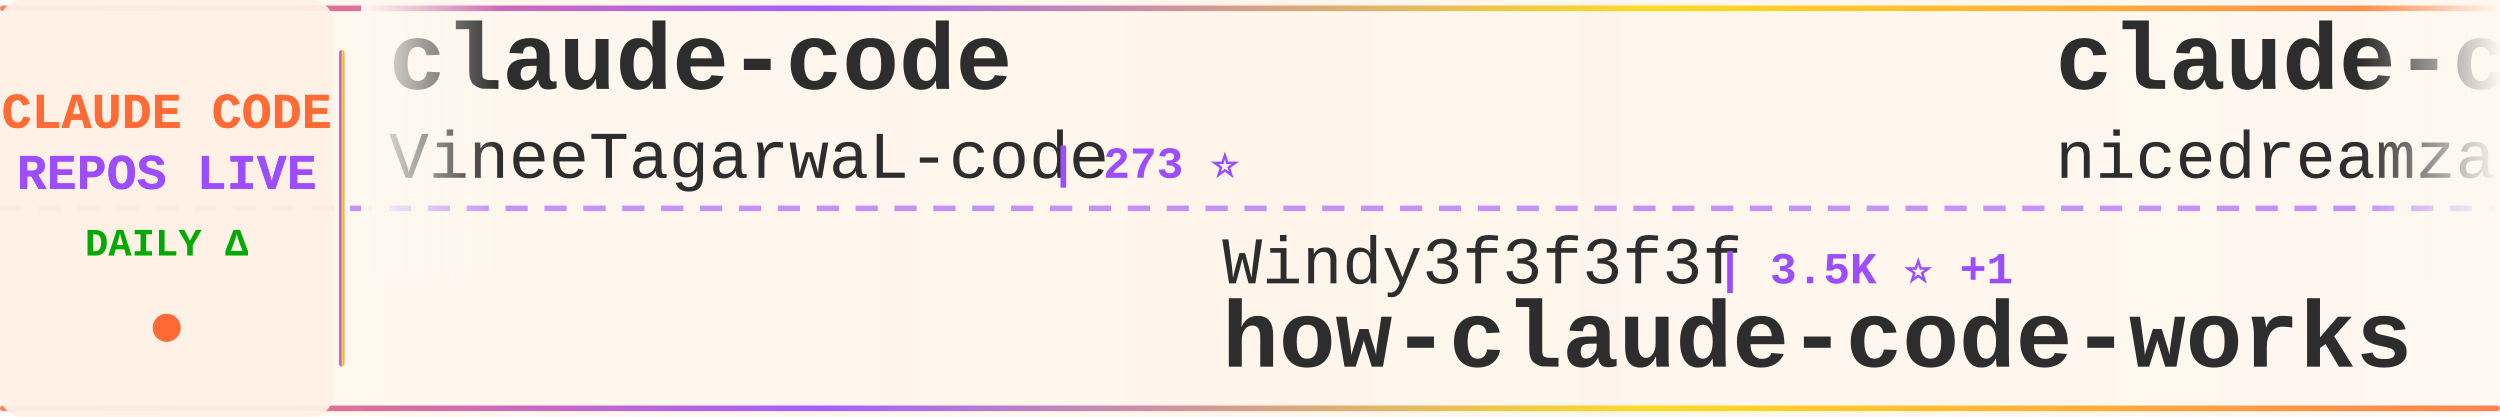
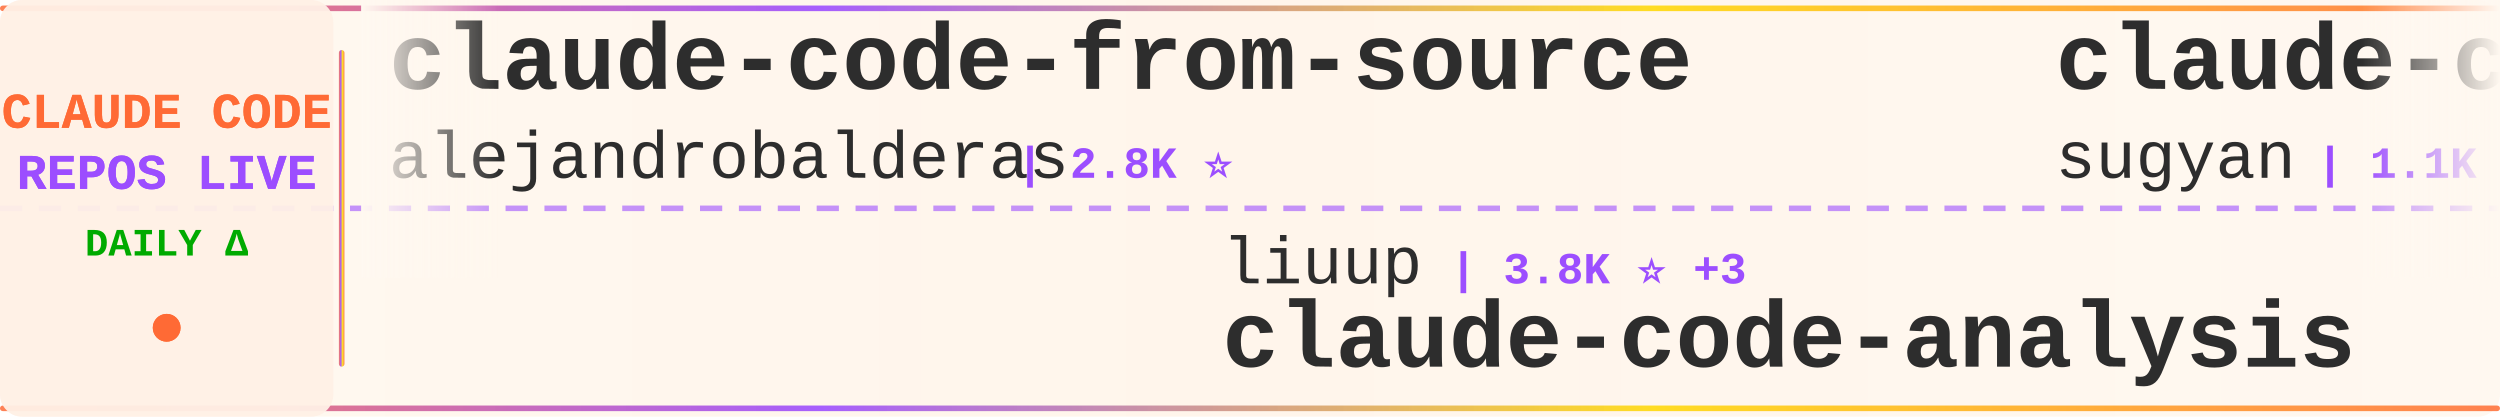
<svg xmlns="http://www.w3.org/2000/svg" width="900" height="150">
  <defs>
    <linearGradient id="tickerBg" x1="0%" y1="0%" x2="100%" y2="0%">
      <stop offset="0%" style="stop-color:#fff8f0;stop-opacity:0.98" />
      <stop offset="50%" style="stop-color:#fff5eb;stop-opacity:1" />
      <stop offset="100%" style="stop-color:#fff8f0;stop-opacity:0.98" />
    </linearGradient>
    <linearGradient id="borderGrad" x1="0%" y1="0%" x2="100%" y2="0%">
      <stop offset="0%" style="stop-color:#FF6B35;stop-opacity:0.85">
        <animate attributeName="stop-opacity" values="0.85;1;0.85" dur="2s" repeatCount="indefinite" />
      </stop>
      <stop offset="33%" style="stop-color:#9C4EFF;stop-opacity:0.9">
        <animate attributeName="stop-opacity" values="0.9;1;0.9" dur="2.2s" repeatCount="indefinite" />
      </stop>
      <stop offset="66%" style="stop-color:#FFD700;stop-opacity:0.85">
        <animate attributeName="stop-opacity" values="0.85;1;0.85" dur="1.8s" repeatCount="indefinite" />
      </stop>
      <stop offset="100%" style="stop-color:#FF6B35;stop-opacity:0.85">
        <animate attributeName="stop-opacity" values="0.85;1;0.85" dur="2s" repeatCount="indefinite" />
      </stop>
    </linearGradient>
    <filter id="textGlow">
      <feGaussianBlur stdDeviation="0.15" result="coloredBlur" />
      <feMerge>
        <feMergeNode in="coloredBlur" />
        <feMergeNode in="SourceGraphic" />
      </feMerge>
    </filter>
    <filter id="metricGlow">
      <feGaussianBlur stdDeviation="0.2" result="coloredBlur" />
      <feMerge>
        <feMergeNode in="coloredBlur" />
        <feMergeNode in="SourceGraphic" />
      </feMerge>
    </filter>
    <linearGradient id="leftFade" x1="0%" y1="0%" x2="100%" y2="0%">
      <stop offset="0%" style="stop-color:#fff8f0;stop-opacity:1" />
      <stop offset="100%" style="stop-color:#fff8f0;stop-opacity:0" />
    </linearGradient>
    <linearGradient id="rightFade" x1="0%" y1="0%" x2="100%" y2="0%">
      <stop offset="0%" style="stop-color:#fff8f0;stop-opacity:0" />
      <stop offset="100%" style="stop-color:#fff8f0;stop-opacity:1" />
    </linearGradient>
  </defs>
  <rect width="900" height="150" fill="url(#tickerBg)" rx="8" />
  <rect x="0" y="2" width="900" height="2" fill="url(#borderGrad)" rx="1" />
  <rect x="0" y="146" width="900" height="2" fill="url(#borderGrad)" rx="1" />
  <line x1="0" y1="75" x2="900" y2="75" stroke="#9C4EFF" stroke-width="2" stroke-dasharray="8 6" opacity="0.6" />
  <rect x="0" y="0" width="120" height="150" fill="#fff0e6" opacity="0.95" rx="8" />
  <text x="60" y="46" font-family="'Courier New', monospace" font-size="18" font-weight="bold" fill="#FF6B35" text-anchor="middle" filter="url(#textGlow)">
    CLAUDE CODE
  </text>
  <text x="60" y="68" font-family="'Courier New', monospace" font-size="18" font-weight="bold" fill="#9C4EFF" text-anchor="middle" filter="url(#textGlow)">
    REPOS LIVE
  </text>
  <text x="60" y="92" font-family="'Courier New', monospace" font-size="14" font-weight="bold" fill="#00aa00" text-anchor="middle">
    DAILY Δ
  </text>
  <circle cx="60" cy="118" r="5" fill="#FF6B35" filter="url(#metricGlow)">
    <animate attributeName="r" values="4;6;4" dur="1.5s" repeatCount="indefinite" />
    <animate attributeName="opacity" values="0.6;1;0.6" dur="1.5s" repeatCount="indefinite" />
  </circle>
  <rect x="122" y="18" width="2" height="114" fill="url(#borderGrad)" rx="1" />
  <clipPath id="tickerClip">
    <rect x="130" y="0" width="770" height="150" />
  </clipPath>
  <g clip-path="url(#tickerClip)">
    <g id="tickerItems">
      <animateTransform attributeName="transform" attributeType="XML" type="translate" from="0 0" to="-3000 0" dur="54s" repeatCount="indefinite" />
      <g transform="translate(0, 0)">
-         <text x="140" y="32" font-family="'Courier New', monospace" font-size="34" font-weight="bold" fill="#2d2d2d">claude-code</text>
-         <text x="140" y="64" font-family="'Courier New', monospace" font-size="24" font-weight="normal" fill="#2d2d2d" opacity="1.0">VineeTagarwaL-code</text>
-         <text x="378" y="64" font-family="'Courier New', monospace" font-size="16" font-weight="bold" fill="#9C4EFF"> | 273 ⭐</text>
+         <text x="140" y="32" font-family="'Courier New', monospace" font-size="34" font-weight="bold" fill="#2d2d2d">claude-code-from-source</text>
+         <text x="140" y="64" font-family="'Courier New', monospace" font-size="24" font-weight="normal" fill="#2d2d2d" opacity="1.0">alejandrobalderas</text>
+         <text x="366" y="64" font-family="'Courier New', monospace" font-size="16" font-weight="bold" fill="#9C4EFF"> | 2.8K ⭐</text>
      </g>
      <g transform="translate(300, 0)">
-         <text x="140" y="102" font-family="'Courier New', monospace" font-size="24" font-weight="normal" fill="#2d2d2d" opacity="1.0">Windy3f3f3f3f</text>
-         <text x="318" y="102" font-family="'Courier New', monospace" font-size="16" font-weight="bold" fill="#9C4EFF"> | 3.5K ⭐ +1</text>
-         <text x="140" y="132" font-family="'Courier New', monospace" font-size="34" font-weight="bold" fill="#2d2d2d">how-claude-code-works</text>
+         <text x="140" y="102" font-family="'Courier New', monospace" font-size="24" font-weight="normal" fill="#2d2d2d" opacity="1.0">liuup</text>
+         <text x="222" y="102" font-family="'Courier New', monospace" font-size="16" font-weight="bold" fill="#9C4EFF"> | 3.8K ⭐ +3</text>
+         <text x="140" y="132" font-family="'Courier New', monospace" font-size="34" font-weight="bold" fill="#2d2d2d">claude-code-analysis</text>
      </g>
      <g transform="translate(600, 0)">
-         <text x="140" y="32" font-family="'Courier New', monospace" font-size="34" font-weight="bold" fill="#2d2d2d">claude-code-local</text>
-         <text x="140" y="64" font-family="'Courier New', monospace" font-size="24" font-weight="normal" fill="#2d2d2d" opacity="1.0">nicedreamzapp</text>
-         <text x="318" y="64" font-family="'Courier New', monospace" font-size="16" font-weight="bold" fill="#9C4EFF"> | 3.2K ⭐</text>
+         <text x="140" y="32" font-family="'Courier New', monospace" font-size="34" font-weight="bold" fill="#2d2d2d">claude-code-webui</text>
+         <text x="140" y="64" font-family="'Courier New', monospace" font-size="24" font-weight="normal" fill="#2d2d2d" opacity="1.0">sugyan</text>
+         <text x="234" y="64" font-family="'Courier New', monospace" font-size="16" font-weight="bold" fill="#9C4EFF"> | 1.1K ⭐</text>
      </g>
      <g transform="translate(900, 0)">
-         <text x="140" y="102" font-family="'Courier New', monospace" font-size="24" font-weight="normal" fill="#2d2d2d" opacity="1.0">LING71671</text>
-         <text x="270" y="102" font-family="'Courier New', monospace" font-size="16" font-weight="bold" fill="#9C4EFF"> | 945 ⭐</text>
-         <text x="140" y="132" font-family="'Courier New', monospace" font-size="34" font-weight="bold" fill="#2d2d2d">Open-ClaudeCode</text>
+         <text x="140" y="102" font-family="'Courier New', monospace" font-size="24" font-weight="normal" fill="#2d2d2d" opacity="1.0">krusemediallc</text>
+         <text x="318" y="102" font-family="'Courier New', monospace" font-size="16" font-weight="bold" fill="#9C4EFF"> | 1.2K ⭐</text>
+         <text x="140" y="132" font-family="'Courier New', monospace" font-size="34" font-weight="bold" fill="#2d2d2d">arcads-claude-code</text>
      </g>
      <g transform="translate(1200, 0)">
-         <text x="140" y="32" font-family="'Courier New', monospace" font-size="34" font-weight="bold" fill="#2d2d2d">claude-code-templates</text>
-         <text x="140" y="64" font-family="'Courier New', monospace" font-size="24" font-weight="normal" fill="#2d2d2d" opacity="1.0">davila7</text>
-         <text x="246" y="64" font-family="'Courier New', monospace" font-size="16" font-weight="bold" fill="#9C4EFF"> | 30.3K ⭐</text>
+         <text x="140" y="32" font-family="'Courier New', monospace" font-size="34" font-weight="bold" fill="#2d2d2d">claude-code</text>
+         <text x="140" y="64" font-family="'Courier New', monospace" font-size="24" font-weight="normal" fill="#2d2d2d" opacity="1.0">isboyjc</text>
+         <text x="246" y="64" font-family="'Courier New', monospace" font-size="16" font-weight="bold" fill="#9C4EFF"> | 161 ⭐</text>
      </g>
      <g transform="translate(1500, 0)">
-         <text x="140" y="102" font-family="'Courier New', monospace" font-size="24" font-weight="normal" fill="#2d2d2d" opacity="1.0">anthropics</text>
-         <text x="282" y="102" font-family="'Courier New', monospace" font-size="16" font-weight="bold" fill="#9C4EFF"> | 170.0K ⭐ +80</text>
-         <text x="140" y="132" font-family="'Courier New', monospace" font-size="34" font-weight="bold" fill="#2d2d2d">skills</text>
+         <text x="140" y="102" font-family="'Courier New', monospace" font-size="24" font-weight="normal" fill="#2d2d2d" opacity="1.0">disler</text>
+         <text x="234" y="102" font-family="'Courier New', monospace" font-size="16" font-weight="bold" fill="#9C4EFF"> | 3.9K ⭐</text>
+         <text x="140" y="132" font-family="'Courier New', monospace" font-size="34" font-weight="bold" fill="#2d2d2d">claude-code-hooks-master...</text>
      </g>
      <g transform="translate(1800, 0)">
-         <text x="140" y="32" font-family="'Courier New', monospace" font-size="34" font-weight="bold" fill="#2d2d2d">claude-code-showcase</text>
-         <text x="140" y="64" font-family="'Courier New', monospace" font-size="24" font-weight="normal" fill="#2d2d2d" opacity="1.0">ChrisWiles</text>
-         <text x="282" y="64" font-family="'Courier New', monospace" font-size="16" font-weight="bold" fill="#9C4EFF"> | 6.0K ⭐</text>
+         <text x="140" y="32" font-family="'Courier New', monospace" font-size="34" font-weight="bold" fill="#2d2d2d">oh-my-claudecode</text>
+         <text x="140" y="64" font-family="'Courier New', monospace" font-size="24" font-weight="normal" fill="#2d2d2d" opacity="1.0">Yeachan-Heo</text>
+         <text x="294" y="64" font-family="'Courier New', monospace" font-size="16" font-weight="bold" fill="#9C4EFF"> | 38.6K ⭐ +7</text>
      </g>
      <g transform="translate(2100, 0)">
-         <text x="140" y="102" font-family="'Courier New', monospace" font-size="24" font-weight="normal" fill="#2d2d2d" opacity="1.0">musistudio</text>
-         <text x="282" y="102" font-family="'Courier New', monospace" font-size="16" font-weight="bold" fill="#9C4EFF"> | 36.7K ⭐ +2</text>
-         <text x="140" y="132" font-family="'Courier New', monospace" font-size="34" font-weight="bold" fill="#2d2d2d">claude-code-router</text>
+         <text x="140" y="102" font-family="'Courier New', monospace" font-size="24" font-weight="normal" fill="#2d2d2d" opacity="1.0">KPR111</text>
+         <text x="234" y="102" font-family="'Courier New', monospace" font-size="16" font-weight="bold" fill="#9C4EFF"> | 18 ⭐</text>
+         <text x="140" y="132" font-family="'Courier New', monospace" font-size="34" font-weight="bold" fill="#2d2d2d">Claude-Code</text>
      </g>
      <g transform="translate(2400, 0)">
-         <text x="140" y="32" font-family="'Courier New', monospace" font-size="34" font-weight="bold" fill="#2d2d2d">awesome-claude-code-plug...</text>
-         <text x="140" y="64" font-family="'Courier New', monospace" font-size="24" font-weight="normal" fill="#2d2d2d" opacity="1.0">ccplugins</text>
-         <text x="270" y="64" font-family="'Courier New', monospace" font-size="16" font-weight="bold" fill="#9C4EFF"> | 916 ⭐</text>
+         <text x="140" y="32" font-family="'Courier New', monospace" font-size="34" font-weight="bold" fill="#2d2d2d">everything-claude-code</text>
+         <text x="140" y="64" font-family="'Courier New', monospace" font-size="24" font-weight="normal" fill="#2d2d2d" opacity="1.0">WorldFlowAI</text>
+         <text x="294" y="64" font-family="'Courier New', monospace" font-size="16" font-weight="bold" fill="#9C4EFF"> | 1.3K ⭐ +10</text>
      </g>
      <g transform="translate(2700, 0)">
-         <text x="140" y="102" font-family="'Courier New', monospace" font-size="24" font-weight="normal" fill="#2d2d2d" opacity="1.0">Donchitos</text>
-         <text x="270" y="102" font-family="'Courier New', monospace" font-size="16" font-weight="bold" fill="#9C4EFF"> | 24.0K ⭐ +8</text>
-         <text x="140" y="132" font-family="'Courier New', monospace" font-size="34" font-weight="bold" fill="#2d2d2d">Claude-Code-Game-Studios</text>
+         <text x="140" y="102" font-family="'Courier New', monospace" font-size="24" font-weight="normal" fill="#2d2d2d" opacity="1.0">Pimzino</text>
+         <text x="246" y="102" font-family="'Courier New', monospace" font-size="16" font-weight="bold" fill="#9C4EFF"> | 3.8K ⭐ +1</text>
+         <text x="140" y="132" font-family="'Courier New', monospace" font-size="34" font-weight="bold" fill="#2d2d2d">claude-code-spec-workflo...</text>
      </g>
      <g transform="translate(3000, 0)">
-         <text x="140" y="32" font-family="'Courier New', monospace" font-size="34" font-weight="bold" fill="#2d2d2d">claude-code</text>
-         <text x="140" y="64" font-family="'Courier New', monospace" font-size="24" font-weight="normal" fill="#2d2d2d" opacity="1.0">VineeTagarwaL-code</text>
-         <text x="378" y="64" font-family="'Courier New', monospace" font-size="16" font-weight="bold" fill="#9C4EFF"> | 273 ⭐</text>
+         <text x="140" y="32" font-family="'Courier New', monospace" font-size="34" font-weight="bold" fill="#2d2d2d">claude-code-from-source</text>
+         <text x="140" y="64" font-family="'Courier New', monospace" font-size="24" font-weight="normal" fill="#2d2d2d" opacity="1.0">alejandrobalderas</text>
+         <text x="366" y="64" font-family="'Courier New', monospace" font-size="16" font-weight="bold" fill="#9C4EFF"> | 2.8K ⭐</text>
      </g>
      <g transform="translate(3300, 0)">
-         <text x="140" y="102" font-family="'Courier New', monospace" font-size="24" font-weight="normal" fill="#2d2d2d" opacity="1.0">Windy3f3f3f3f</text>
-         <text x="318" y="102" font-family="'Courier New', monospace" font-size="16" font-weight="bold" fill="#9C4EFF"> | 3.5K ⭐ +1</text>
-         <text x="140" y="132" font-family="'Courier New', monospace" font-size="34" font-weight="bold" fill="#2d2d2d">how-claude-code-works</text>
+         <text x="140" y="102" font-family="'Courier New', monospace" font-size="24" font-weight="normal" fill="#2d2d2d" opacity="1.0">liuup</text>
+         <text x="222" y="102" font-family="'Courier New', monospace" font-size="16" font-weight="bold" fill="#9C4EFF"> | 3.8K ⭐ +3</text>
+         <text x="140" y="132" font-family="'Courier New', monospace" font-size="34" font-weight="bold" fill="#2d2d2d">claude-code-analysis</text>
      </g>
      <g transform="translate(3600, 0)">
-         <text x="140" y="32" font-family="'Courier New', monospace" font-size="34" font-weight="bold" fill="#2d2d2d">claude-code-local</text>
-         <text x="140" y="64" font-family="'Courier New', monospace" font-size="24" font-weight="normal" fill="#2d2d2d" opacity="1.0">nicedreamzapp</text>
-         <text x="318" y="64" font-family="'Courier New', monospace" font-size="16" font-weight="bold" fill="#9C4EFF"> | 3.2K ⭐</text>
+         <text x="140" y="32" font-family="'Courier New', monospace" font-size="34" font-weight="bold" fill="#2d2d2d">claude-code-webui</text>
+         <text x="140" y="64" font-family="'Courier New', monospace" font-size="24" font-weight="normal" fill="#2d2d2d" opacity="1.0">sugyan</text>
+         <text x="234" y="64" font-family="'Courier New', monospace" font-size="16" font-weight="bold" fill="#9C4EFF"> | 1.1K ⭐</text>
      </g>
      <g transform="translate(3900, 0)">
-         <text x="140" y="102" font-family="'Courier New', monospace" font-size="24" font-weight="normal" fill="#2d2d2d" opacity="1.0">LING71671</text>
-         <text x="270" y="102" font-family="'Courier New', monospace" font-size="16" font-weight="bold" fill="#9C4EFF"> | 945 ⭐</text>
-         <text x="140" y="132" font-family="'Courier New', monospace" font-size="34" font-weight="bold" fill="#2d2d2d">Open-ClaudeCode</text>
+         <text x="140" y="102" font-family="'Courier New', monospace" font-size="24" font-weight="normal" fill="#2d2d2d" opacity="1.0">krusemediallc</text>
+         <text x="318" y="102" font-family="'Courier New', monospace" font-size="16" font-weight="bold" fill="#9C4EFF"> | 1.2K ⭐</text>
+         <text x="140" y="132" font-family="'Courier New', monospace" font-size="34" font-weight="bold" fill="#2d2d2d">arcads-claude-code</text>
      </g>
    </g>
  </g>
  <rect x="130" y="0" width="50" height="100" fill="url(#leftFade)" />
  <rect x="850" y="0" width="50" height="100" fill="url(#rightFade)" />
</svg>
